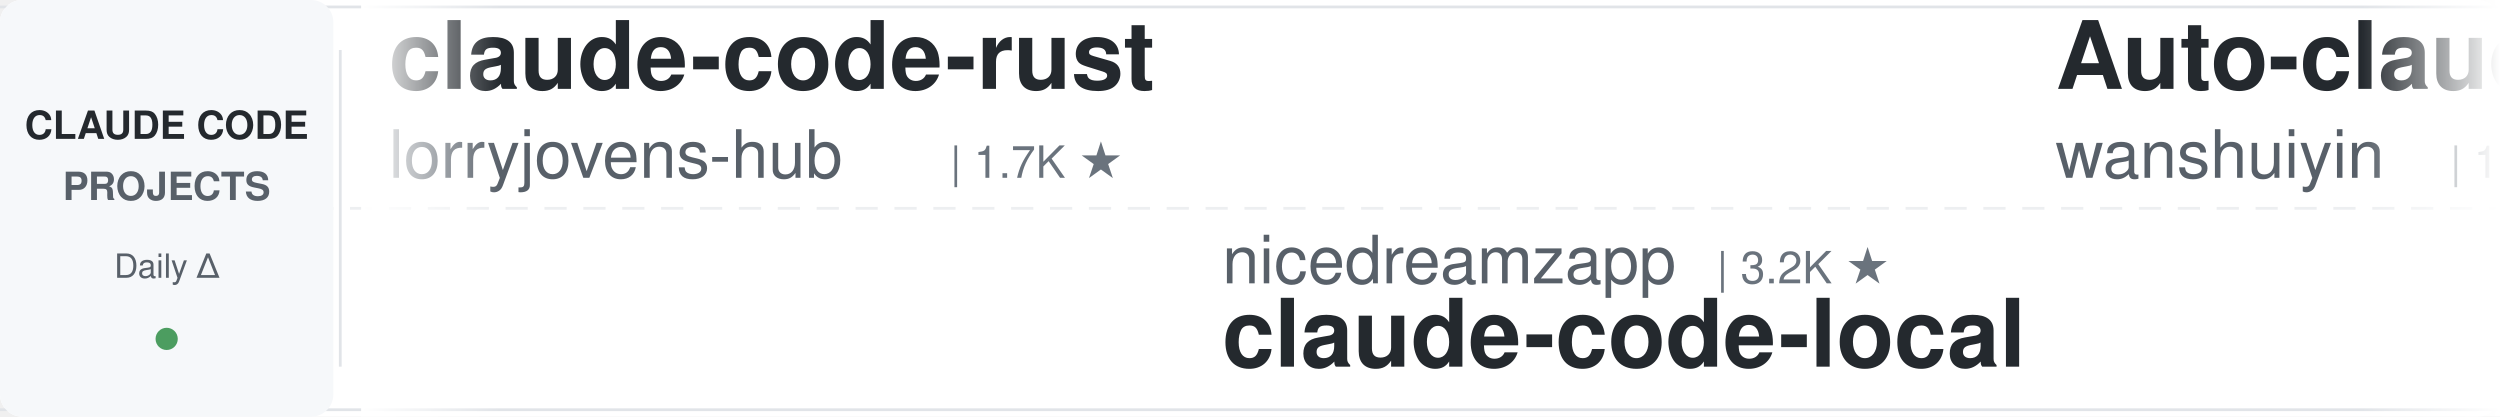
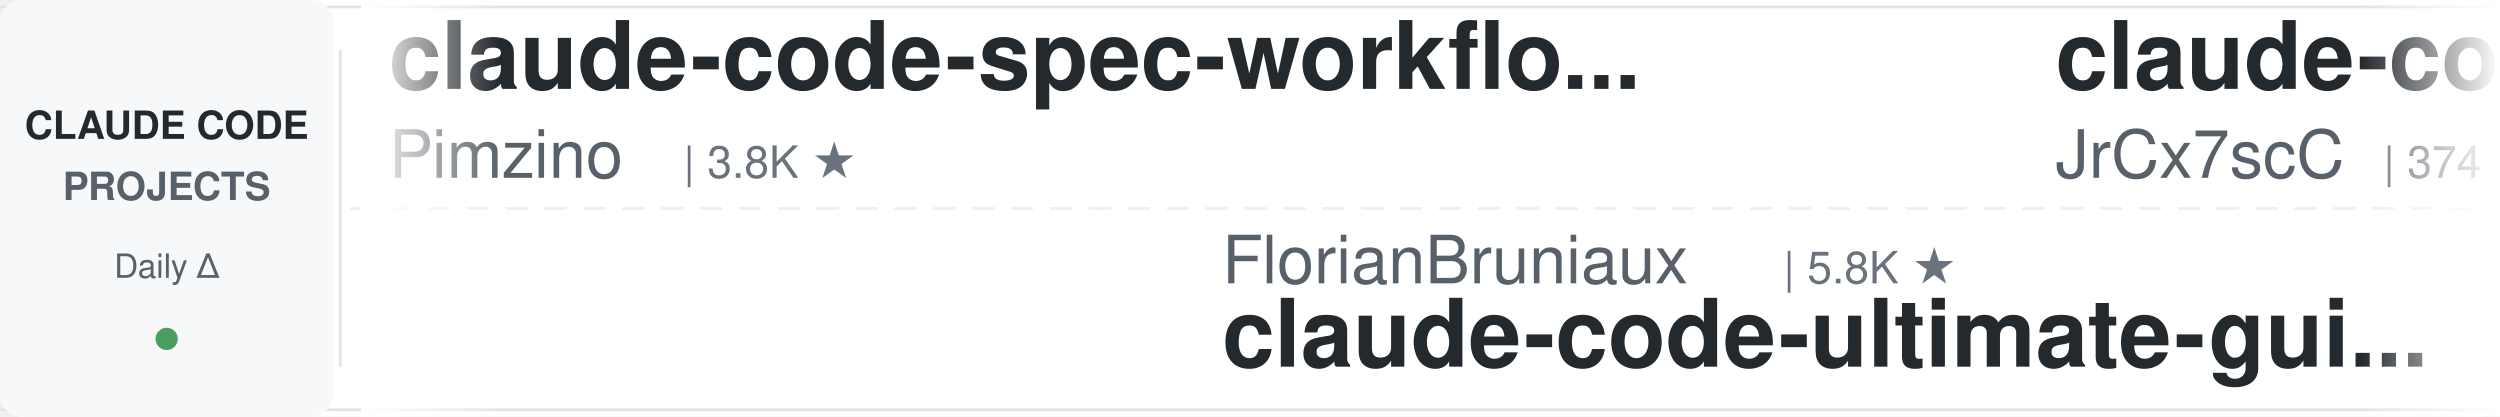
<svg xmlns="http://www.w3.org/2000/svg" width="900" height="150">
  <defs>
    <linearGradient id="leftFade" x1="0%" y1="0%" x2="100%" y2="0%">
      <stop offset="0%" style="stop-color:#ffffff;stop-opacity:1" />
      <stop offset="100%" style="stop-color:#ffffff;stop-opacity:0" />
    </linearGradient>
    <linearGradient id="rightFade" x1="0%" y1="0%" x2="100%" y2="0%">
      <stop offset="0%" style="stop-color:#ffffff;stop-opacity:0" />
      <stop offset="100%" style="stop-color:#ffffff;stop-opacity:1" />
    </linearGradient>
  </defs>
  <rect width="900" height="150" fill="#ffffff" rx="8" />
  <rect x="0" y="2" width="900" height="1" fill="#e1e4e8" />
  <rect x="0" y="147" width="900" height="1" fill="#e1e4e8" />
  <line x1="0" y1="75" x2="900" y2="75" stroke="#e1e4e8" stroke-width="1" stroke-dasharray="8 6" opacity="0.6" />
  <rect x="0" y="0" width="120" height="150" fill="#f6f8fa" rx="8" />
  <text x="60" y="50" font-family="-apple-system, BlinkMacSystemFont, 'Segoe UI', Helvetica, Arial, sans-serif" font-size="14" font-weight="600" fill="#24292e" text-anchor="middle">CLAUDE CODE</text>
  <text x="60" y="72" font-family="-apple-system, BlinkMacSystemFont, 'Segoe UI', Helvetica, Arial, sans-serif" font-size="14" font-weight="600" fill="#586069" text-anchor="middle">PROJECTS</text>
  <text x="60" y="100" font-family="-apple-system, BlinkMacSystemFont, 'Segoe UI', Helvetica, Arial, sans-serif" font-size="12" font-weight="500" fill="#586069" text-anchor="middle">Daily Δ</text>
  <circle cx="60" cy="122" r="4" fill="#22863a" opacity="0.8" />
  <rect x="122" y="18" width="1" height="114" fill="#e1e4e8" />
  <clipPath id="tickerClip">
    <rect x="130" y="0" width="770" height="150" />
  </clipPath>
  <g clip-path="url(#tickerClip)">
    <g id="tickerItems">
      <animateTransform attributeName="transform" attributeType="XML" type="translate" from="0 0" to="-3000 0" dur="54s" repeatCount="indefinite" />
      <g transform="translate(0, 0)">
-         <text x="140" y="32" font-family="-apple-system, BlinkMacSystemFont, 'Segoe UI', Helvetica, Arial, sans-serif" font-size="34" font-weight="600" fill="#24292e">claude-code-rust</text>
-         <text x="140" y="64" font-family="-apple-system, BlinkMacSystemFont, 'Segoe UI', Helvetica, Arial, sans-serif" font-size="24" font-weight="400" fill="#586069">lorryjovens-hub</text>
-         <text x="342" y="64" font-family="-apple-system, BlinkMacSystemFont, 'Segoe UI', Helvetica, Arial, sans-serif" font-size="16" font-weight="500" fill="#6a737d">| 1.7K ★</text>
+         <text x="140" y="32" font-family="-apple-system, BlinkMacSystemFont, 'Segoe UI', Helvetica, Arial, sans-serif" font-size="34" font-weight="600" fill="#24292e">claude-code-spec-workflo...</text>
+         <text x="140" y="64" font-family="-apple-system, BlinkMacSystemFont, 'Segoe UI', Helvetica, Arial, sans-serif" font-size="24" font-weight="400" fill="#586069">Pimzino</text>
+         <text x="246" y="64" font-family="-apple-system, BlinkMacSystemFont, 'Segoe UI', Helvetica, Arial, sans-serif" font-size="16" font-weight="500" fill="#6a737d">| 3.8K ★</text>
      </g>
      <g transform="translate(300, 0)">
-         <text x="140" y="102" font-family="-apple-system, BlinkMacSystemFont, 'Segoe UI', Helvetica, Arial, sans-serif" font-size="24" font-weight="400" fill="#586069">nicedreamzapp</text>
-         <text x="318" y="102" font-family="-apple-system, BlinkMacSystemFont, 'Segoe UI', Helvetica, Arial, sans-serif" font-size="16" font-weight="500" fill="#6a737d">| 3.2K ★</text>
-         <text x="140" y="132" font-family="-apple-system, BlinkMacSystemFont, 'Segoe UI', Helvetica, Arial, sans-serif" font-size="34" font-weight="600" fill="#24292e">claude-code-local</text>
+         <text x="140" y="102" font-family="-apple-system, BlinkMacSystemFont, 'Segoe UI', Helvetica, Arial, sans-serif" font-size="24" font-weight="400" fill="#586069">FlorianBruniaux</text>
+         <text x="342" y="102" font-family="-apple-system, BlinkMacSystemFont, 'Segoe UI', Helvetica, Arial, sans-serif" font-size="16" font-weight="500" fill="#6a737d">| 5.8K ★</text>
+         <text x="140" y="132" font-family="-apple-system, BlinkMacSystemFont, 'Segoe UI', Helvetica, Arial, sans-serif" font-size="34" font-weight="600" fill="#24292e">claude-code-ultimate-gui...</text>
      </g>
      <g transform="translate(600, 0)">
-         <text x="140" y="32" font-family="-apple-system, BlinkMacSystemFont, 'Segoe UI', Helvetica, Arial, sans-serif" font-size="34" font-weight="600" fill="#24292e">Auto-claude-code-researc...</text>
-         <text x="140" y="64" font-family="-apple-system, BlinkMacSystemFont, 'Segoe UI', Helvetica, Arial, sans-serif" font-size="24" font-weight="400" fill="#586069">wanshuiyin</text>
-         <text x="282" y="64" font-family="-apple-system, BlinkMacSystemFont, 'Segoe UI', Helvetica, Arial, sans-serif" font-size="16" font-weight="500" fill="#6a737d">| 14.9K ★</text>
-       </g>
-       <g transform="translate(900, 0)">
-         <text x="140" y="102" font-family="-apple-system, BlinkMacSystemFont, 'Segoe UI', Helvetica, Arial, sans-serif" font-size="24" font-weight="400" fill="#586069">OneRedOak</text>
-         <text x="270" y="102" font-family="-apple-system, BlinkMacSystemFont, 'Segoe UI', Helvetica, Arial, sans-serif" font-size="16" font-weight="500" fill="#6a737d">| 3.9K ★</text>
-         <text x="140" y="132" font-family="-apple-system, BlinkMacSystemFont, 'Segoe UI', Helvetica, Arial, sans-serif" font-size="34" font-weight="600" fill="#24292e">claude-code-workflows</text>
-       </g>
-       <g transform="translate(1200, 0)">
        <text x="140" y="32" font-family="-apple-system, BlinkMacSystemFont, 'Segoe UI', Helvetica, Arial, sans-serif" font-size="34" font-weight="600" fill="#24292e">claude-code-source</text>
        <text x="140" y="64" font-family="-apple-system, BlinkMacSystemFont, 'Segoe UI', Helvetica, Arial, sans-serif" font-size="24" font-weight="400" fill="#586069">JrCx7scC</text>
        <text x="258" y="64" font-family="-apple-system, BlinkMacSystemFont, 'Segoe UI', Helvetica, Arial, sans-serif" font-size="16" font-weight="500" fill="#6a737d">| 374 ★</text>
      </g>
+       <g transform="translate(900, 0)">
+         <text x="140" y="102" font-family="-apple-system, BlinkMacSystemFont, 'Segoe UI', Helvetica, Arial, sans-serif" font-size="24" font-weight="400" fill="#586069">Alishahryar1</text>
+         <text x="306" y="102" font-family="-apple-system, BlinkMacSystemFont, 'Segoe UI', Helvetica, Arial, sans-serif" font-size="16" font-weight="500" fill="#6a737d">| 46.1K ★</text>
+         <text x="140" y="132" font-family="-apple-system, BlinkMacSystemFont, 'Segoe UI', Helvetica, Arial, sans-serif" font-size="34" font-weight="600" fill="#24292e">free-claude-code</text>
+       </g>
+       <g transform="translate(1200, 0)">
+         <text x="140" y="32" font-family="-apple-system, BlinkMacSystemFont, 'Segoe UI', Helvetica, Arial, sans-serif" font-size="34" font-weight="600" fill="#24292e">claude-code-proxy</text>
+         <text x="140" y="64" font-family="-apple-system, BlinkMacSystemFont, 'Segoe UI', Helvetica, Arial, sans-serif" font-size="24" font-weight="400" fill="#586069">1rgs</text>
+         <text x="210" y="64" font-family="-apple-system, BlinkMacSystemFont, 'Segoe UI', Helvetica, Arial, sans-serif" font-size="16" font-weight="500" fill="#6a737d">| 3.7K ★</text>
+       </g>
      <g transform="translate(1500, 0)">
-         <text x="140" y="102" font-family="-apple-system, BlinkMacSystemFont, 'Segoe UI', Helvetica, Arial, sans-serif" font-size="24" font-weight="400" fill="#586069">AICoderTudou</text>
-         <text x="306" y="102" font-family="-apple-system, BlinkMacSystemFont, 'Segoe UI', Helvetica, Arial, sans-serif" font-size="16" font-weight="500" fill="#6a737d">| 496 ★</text>
-         <text x="140" y="132" font-family="-apple-system, BlinkMacSystemFont, 'Segoe UI', Helvetica, Arial, sans-serif" font-size="34" font-weight="600" fill="#24292e">claude-code-tudou</text>
+         <text x="140" y="102" font-family="-apple-system, BlinkMacSystemFont, 'Segoe UI', Helvetica, Arial, sans-serif" font-size="24" font-weight="400" fill="#586069">RichardAtCT</text>
+         <text x="294" y="102" font-family="-apple-system, BlinkMacSystemFont, 'Segoe UI', Helvetica, Arial, sans-serif" font-size="16" font-weight="500" fill="#6a737d">| 2.8K ★</text>
+         <text x="140" y="132" font-family="-apple-system, BlinkMacSystemFont, 'Segoe UI', Helvetica, Arial, sans-serif" font-size="34" font-weight="600" fill="#24292e">claude-code-telegram</text>
      </g>
      <g transform="translate(1800, 0)">
-         <text x="140" y="32" font-family="-apple-system, BlinkMacSystemFont, 'Segoe UI', Helvetica, Arial, sans-serif" font-size="34" font-weight="600" fill="#24292e">sc-claude-code-files</text>
-         <text x="140" y="64" font-family="-apple-system, BlinkMacSystemFont, 'Segoe UI', Helvetica, Arial, sans-serif" font-size="24" font-weight="400" fill="#586069">https-deeplearning-ai</text>
-         <text x="414" y="64" font-family="-apple-system, BlinkMacSystemFont, 'Segoe UI', Helvetica, Arial, sans-serif" font-size="16" font-weight="500" fill="#6a737d">| 542 ★</text>
+         <text x="140" y="32" font-family="-apple-system, BlinkMacSystemFont, 'Segoe UI', Helvetica, Arial, sans-serif" font-size="34" font-weight="600" fill="#24292e">claude-code-router</text>
+         <text x="140" y="64" font-family="-apple-system, BlinkMacSystemFont, 'Segoe UI', Helvetica, Arial, sans-serif" font-size="24" font-weight="400" fill="#586069">musistudio</text>
+         <text x="282" y="64" font-family="-apple-system, BlinkMacSystemFont, 'Segoe UI', Helvetica, Arial, sans-serif" font-size="16" font-weight="500" fill="#6a737d">| 36.7K ★</text>
      </g>
      <g transform="translate(2100, 0)">
-         <text x="140" y="102" font-family="-apple-system, BlinkMacSystemFont, 'Segoe UI', Helvetica, Arial, sans-serif" font-size="24" font-weight="400" fill="#586069">ding113</text>
-         <text x="246" y="102" font-family="-apple-system, BlinkMacSystemFont, 'Segoe UI', Helvetica, Arial, sans-serif" font-size="16" font-weight="500" fill="#6a737d">| 3.3K ★</text>
-         <text x="140" y="132" font-family="-apple-system, BlinkMacSystemFont, 'Segoe UI', Helvetica, Arial, sans-serif" font-size="34" font-weight="600" fill="#24292e">claude-code-hub</text>
+         <text x="140" y="102" font-family="-apple-system, BlinkMacSystemFont, 'Segoe UI', Helvetica, Arial, sans-serif" font-size="24" font-weight="400" fill="#586069">digitalsamba</text>
+         <text x="306" y="102" font-family="-apple-system, BlinkMacSystemFont, 'Segoe UI', Helvetica, Arial, sans-serif" font-size="16" font-weight="500" fill="#6a737d">| 2.0K ★</text>
+         <text x="140" y="132" font-family="-apple-system, BlinkMacSystemFont, 'Segoe UI', Helvetica, Arial, sans-serif" font-size="34" font-weight="600" fill="#24292e">claude-code-video-toolki...</text>
      </g>
      <g transform="translate(2400, 0)">
-         <text x="140" y="32" font-family="-apple-system, BlinkMacSystemFont, 'Segoe UI', Helvetica, Arial, sans-serif" font-size="34" font-weight="600" fill="#24292e">awesome-claude-code</text>
-         <text x="140" y="64" font-family="-apple-system, BlinkMacSystemFont, 'Segoe UI', Helvetica, Arial, sans-serif" font-size="24" font-weight="400" fill="#586069">jqueryscript</text>
-         <text x="306" y="64" font-family="-apple-system, BlinkMacSystemFont, 'Segoe UI', Helvetica, Arial, sans-serif" font-size="16" font-weight="500" fill="#6a737d">| 501 ★</text>
+         <text x="140" y="32" font-family="-apple-system, BlinkMacSystemFont, 'Segoe UI', Helvetica, Arial, sans-serif" font-size="34" font-weight="600" fill="#24292e">claude-code-tudou</text>
+         <text x="140" y="64" font-family="-apple-system, BlinkMacSystemFont, 'Segoe UI', Helvetica, Arial, sans-serif" font-size="24" font-weight="400" fill="#586069">AICoderTudou</text>
+         <text x="306" y="64" font-family="-apple-system, BlinkMacSystemFont, 'Segoe UI', Helvetica, Arial, sans-serif" font-size="16" font-weight="500" fill="#6a737d">| 496 ★</text>
      </g>
      <g transform="translate(2700, 0)">
-         <text x="140" y="102" font-family="-apple-system, BlinkMacSystemFont, 'Segoe UI', Helvetica, Arial, sans-serif" font-size="24" font-weight="400" fill="#586069">pedrohcgs</text>
-         <text x="270" y="102" font-family="-apple-system, BlinkMacSystemFont, 'Segoe UI', Helvetica, Arial, sans-serif" font-size="16" font-weight="500" fill="#6a737d">| 1.5K ★</text>
-         <text x="140" y="132" font-family="-apple-system, BlinkMacSystemFont, 'Segoe UI', Helvetica, Arial, sans-serif" font-size="34" font-weight="600" fill="#24292e">claude-code-my-workflow</text>
+         <text x="140" y="102" font-family="-apple-system, BlinkMacSystemFont, 'Segoe UI', Helvetica, Arial, sans-serif" font-size="24" font-weight="400" fill="#586069">luyao618</text>
+         <text x="258" y="102" font-family="-apple-system, BlinkMacSystemFont, 'Segoe UI', Helvetica, Arial, sans-serif" font-size="16" font-weight="500" fill="#6a737d">| 1.7K ★</text>
+         <text x="140" y="132" font-family="-apple-system, BlinkMacSystemFont, 'Segoe UI', Helvetica, Arial, sans-serif" font-size="34" font-weight="600" fill="#24292e">Claude-Code-Source-Study</text>
      </g>
      <g transform="translate(3000, 0)">
-         <text x="140" y="32" font-family="-apple-system, BlinkMacSystemFont, 'Segoe UI', Helvetica, Arial, sans-serif" font-size="34" font-weight="600" fill="#24292e">claude-code-rust</text>
-         <text x="140" y="64" font-family="-apple-system, BlinkMacSystemFont, 'Segoe UI', Helvetica, Arial, sans-serif" font-size="24" font-weight="400" fill="#586069">lorryjovens-hub</text>
-         <text x="342" y="64" font-family="-apple-system, BlinkMacSystemFont, 'Segoe UI', Helvetica, Arial, sans-serif" font-size="16" font-weight="500" fill="#6a737d">| 1.7K ★</text>
+         <text x="140" y="32" font-family="-apple-system, BlinkMacSystemFont, 'Segoe UI', Helvetica, Arial, sans-serif" font-size="34" font-weight="600" fill="#24292e">claude-code-spec-workflo...</text>
+         <text x="140" y="64" font-family="-apple-system, BlinkMacSystemFont, 'Segoe UI', Helvetica, Arial, sans-serif" font-size="24" font-weight="400" fill="#586069">Pimzino</text>
+         <text x="246" y="64" font-family="-apple-system, BlinkMacSystemFont, 'Segoe UI', Helvetica, Arial, sans-serif" font-size="16" font-weight="500" fill="#6a737d">| 3.8K ★</text>
      </g>
      <g transform="translate(3300, 0)">
-         <text x="140" y="102" font-family="-apple-system, BlinkMacSystemFont, 'Segoe UI', Helvetica, Arial, sans-serif" font-size="24" font-weight="400" fill="#586069">nicedreamzapp</text>
-         <text x="318" y="102" font-family="-apple-system, BlinkMacSystemFont, 'Segoe UI', Helvetica, Arial, sans-serif" font-size="16" font-weight="500" fill="#6a737d">| 3.2K ★</text>
-         <text x="140" y="132" font-family="-apple-system, BlinkMacSystemFont, 'Segoe UI', Helvetica, Arial, sans-serif" font-size="34" font-weight="600" fill="#24292e">claude-code-local</text>
+         <text x="140" y="102" font-family="-apple-system, BlinkMacSystemFont, 'Segoe UI', Helvetica, Arial, sans-serif" font-size="24" font-weight="400" fill="#586069">FlorianBruniaux</text>
+         <text x="342" y="102" font-family="-apple-system, BlinkMacSystemFont, 'Segoe UI', Helvetica, Arial, sans-serif" font-size="16" font-weight="500" fill="#6a737d">| 5.8K ★</text>
+         <text x="140" y="132" font-family="-apple-system, BlinkMacSystemFont, 'Segoe UI', Helvetica, Arial, sans-serif" font-size="34" font-weight="600" fill="#24292e">claude-code-ultimate-gui...</text>
      </g>
      <g transform="translate(3600, 0)">
-         <text x="140" y="32" font-family="-apple-system, BlinkMacSystemFont, 'Segoe UI', Helvetica, Arial, sans-serif" font-size="34" font-weight="600" fill="#24292e">Auto-claude-code-researc...</text>
-         <text x="140" y="64" font-family="-apple-system, BlinkMacSystemFont, 'Segoe UI', Helvetica, Arial, sans-serif" font-size="24" font-weight="400" fill="#586069">wanshuiyin</text>
-         <text x="282" y="64" font-family="-apple-system, BlinkMacSystemFont, 'Segoe UI', Helvetica, Arial, sans-serif" font-size="16" font-weight="500" fill="#6a737d">| 14.9K ★</text>
+         <text x="140" y="32" font-family="-apple-system, BlinkMacSystemFont, 'Segoe UI', Helvetica, Arial, sans-serif" font-size="34" font-weight="600" fill="#24292e">claude-code-source</text>
+         <text x="140" y="64" font-family="-apple-system, BlinkMacSystemFont, 'Segoe UI', Helvetica, Arial, sans-serif" font-size="24" font-weight="400" fill="#586069">JrCx7scC</text>
+         <text x="258" y="64" font-family="-apple-system, BlinkMacSystemFont, 'Segoe UI', Helvetica, Arial, sans-serif" font-size="16" font-weight="500" fill="#6a737d">| 374 ★</text>
      </g>
      <g transform="translate(3900, 0)">
-         <text x="140" y="102" font-family="-apple-system, BlinkMacSystemFont, 'Segoe UI', Helvetica, Arial, sans-serif" font-size="24" font-weight="400" fill="#586069">OneRedOak</text>
-         <text x="270" y="102" font-family="-apple-system, BlinkMacSystemFont, 'Segoe UI', Helvetica, Arial, sans-serif" font-size="16" font-weight="500" fill="#6a737d">| 3.9K ★</text>
-         <text x="140" y="132" font-family="-apple-system, BlinkMacSystemFont, 'Segoe UI', Helvetica, Arial, sans-serif" font-size="34" font-weight="600" fill="#24292e">claude-code-workflows</text>
+         <text x="140" y="102" font-family="-apple-system, BlinkMacSystemFont, 'Segoe UI', Helvetica, Arial, sans-serif" font-size="24" font-weight="400" fill="#586069">Alishahryar1</text>
+         <text x="306" y="102" font-family="-apple-system, BlinkMacSystemFont, 'Segoe UI', Helvetica, Arial, sans-serif" font-size="16" font-weight="500" fill="#6a737d">| 46.1K ★</text>
+         <text x="140" y="132" font-family="-apple-system, BlinkMacSystemFont, 'Segoe UI', Helvetica, Arial, sans-serif" font-size="34" font-weight="600" fill="#24292e">free-claude-code</text>
      </g>
    </g>
  </g>
  <rect x="130" y="0" width="50" height="150" fill="url(#leftFade)" />
  <rect x="850" y="0" width="50" height="150" fill="url(#rightFade)" />
</svg>
